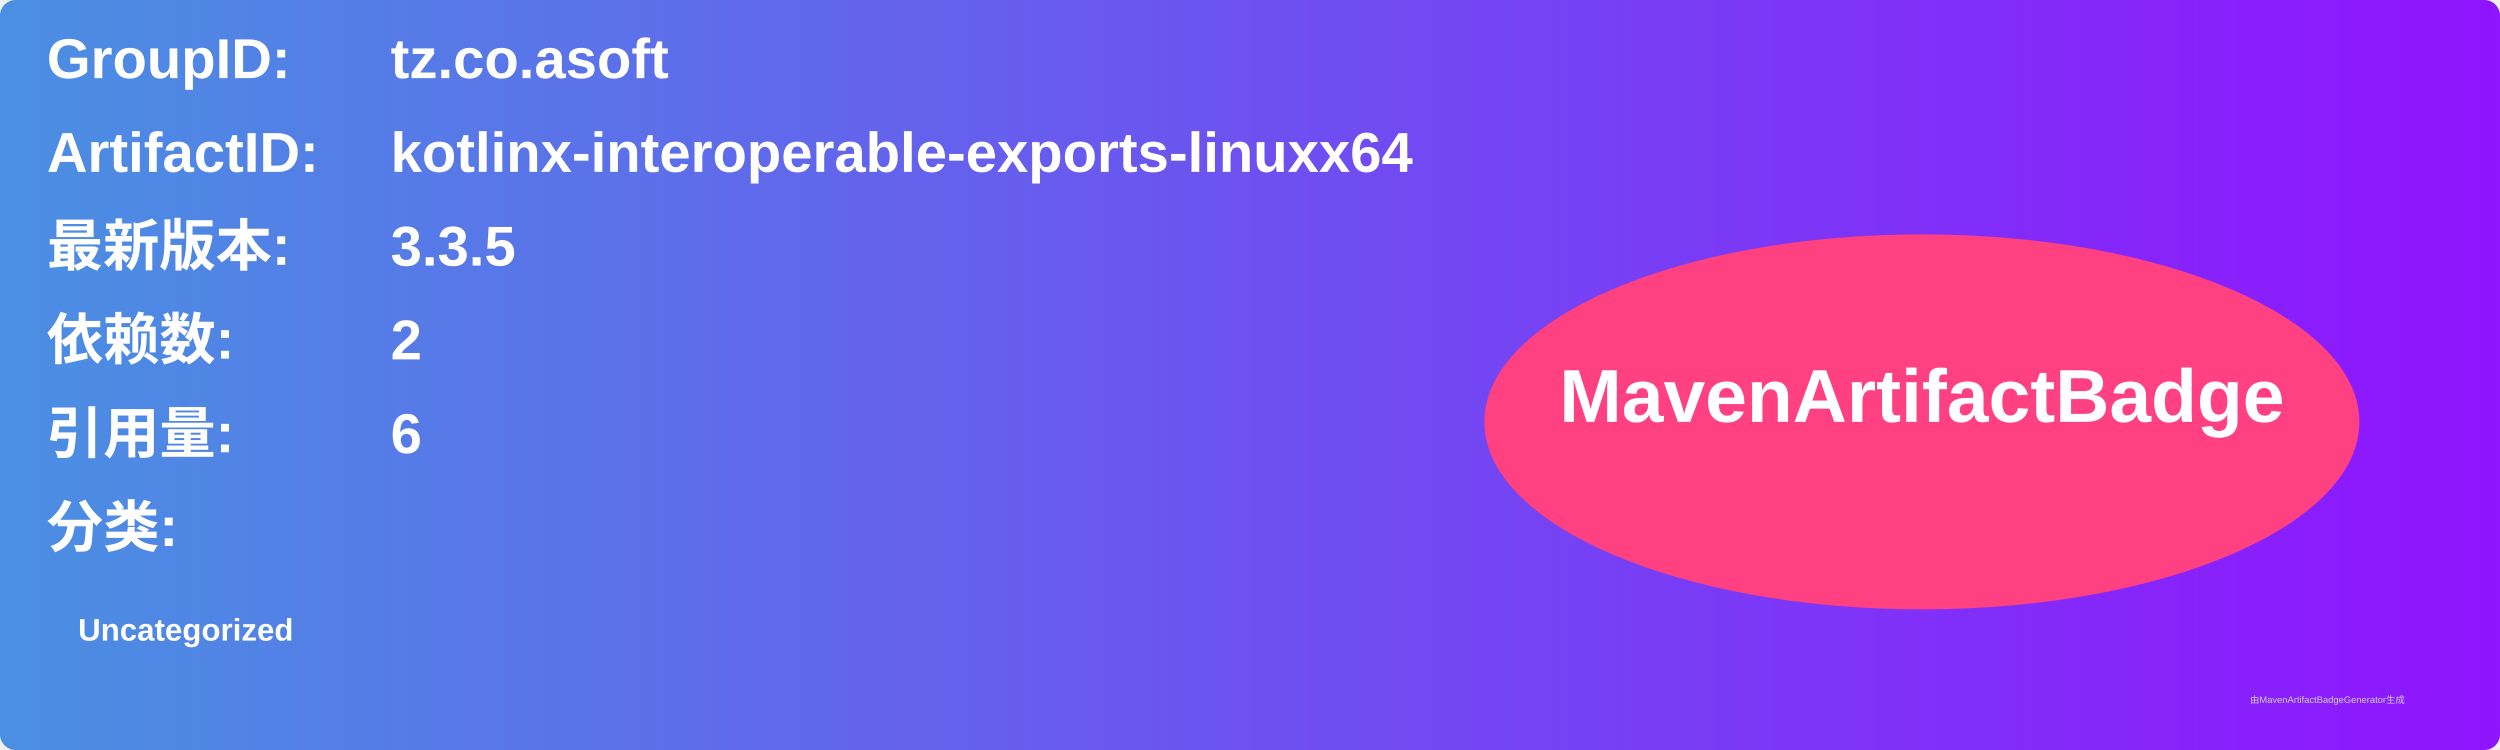
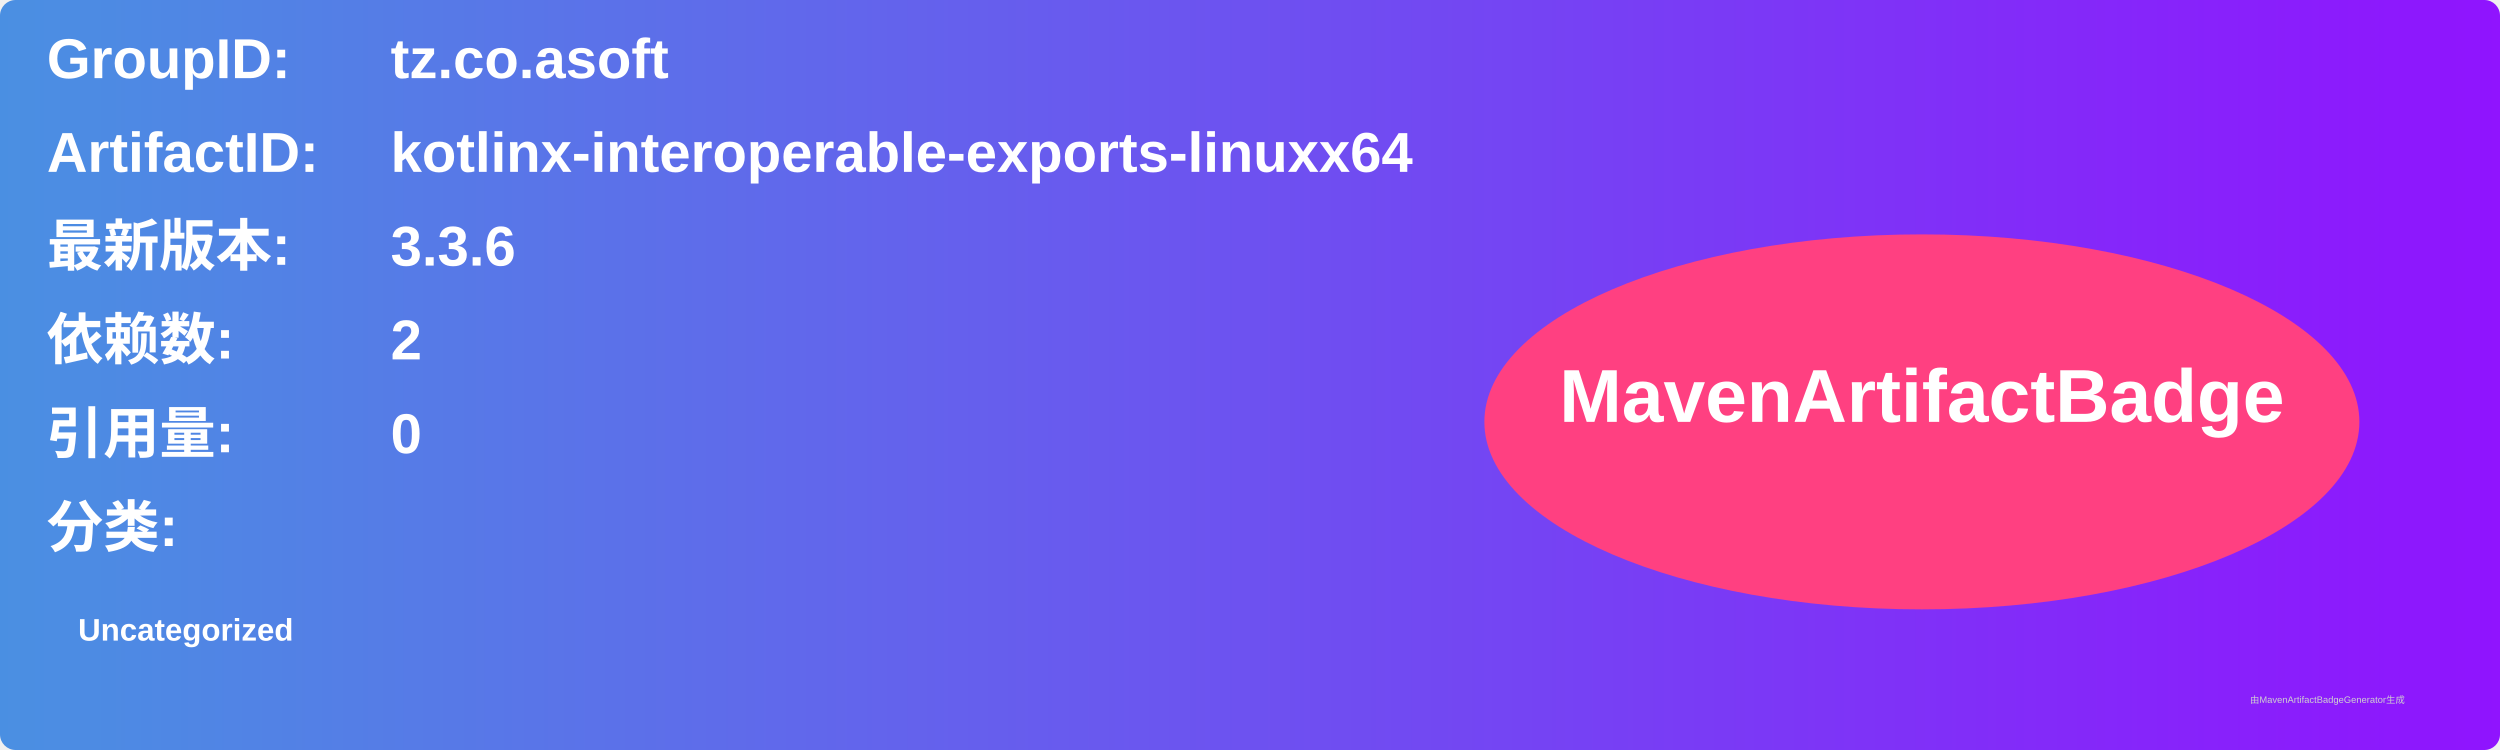
<svg xmlns="http://www.w3.org/2000/svg" width="800" height="240" viewBox="0 0 800 240">
  <linearGradient id="grad" x1="0%" y1="0%" x2="100%" y2="0%">
    <stop offset="0%" stop-color="#4a90e2" />
    <stop offset="100%" stop-color="#9013fe" />
  </linearGradient>
  <rect width="100%" height="100%" rx="5" ry="5" fill="url(#grad)" />
  <g transform="translate(15, 15)">
    <text x="0" y="10" font-family="Arial" font-size="18" fill="white" font-weight="bold" width="260">GroupID:</text>
    <text x="110" y="10" font-family="Arial" font-size="18" fill="white" font-weight="bold" width="460">tz.co.asoft</text>
    <text x="0" y="40" font-family="Arial" font-size="18" fill="white" font-weight="bold" width="260">ArtifactID:</text>
    <text x="110" y="40" font-family="Arial" font-size="18" fill="white" font-weight="bold" width="460">kotlinx-interoperable-exports-linuxx64</text>
    <text x="0" y="70" font-family="Arial" font-size="18" fill="white" font-weight="bold">最新版本:</text>
    <text x="110" y="70" font-family="Arial" font-size="18" fill="white" font-weight="bold">
-       <tspan font-weight="bold">3.3.5</tspan>
+       <tspan font-weight="bold">3.3.6</tspan>
    </text>
    <text x="0" y="100" font-family="Arial" font-size="18" fill="white" font-weight="bold">依赖数: </text>
    <text x="110" y="100" font-family="Arial" font-size="18" fill="white">
      <tspan font-weight="bold">2</tspan>
    </text>
    <text x="0" y="130" font-family="Arial" font-size="18" fill="white" font-weight="bold">引用量: </text>
    <text x="110" y="130" font-family="Arial" font-size="18" fill="white">
-       <tspan font-weight="bold">6</tspan>
+       <tspan font-weight="bold">0</tspan>
    </text>
    <text x="0" y="160" font-family="Arial" font-size="18" fill="white" font-weight="bold">分类:</text>
    <text x="10" y="190" font-family="Arial" font-size="10" fill="white">
      <tspan font-weight="bold">Uncategorized</tspan>
    </text>
    <ellipse cx="600" cy="120" rx="140" ry="60" fill="#ff4081" />
    <text x="600" y="120" text-anchor="middle" font-family="Arial" font-size="24" fill="white" font-weight="bold">MavenArtifactBadge</text>
  </g>
  <text x="720" y="225" font-family="Arial" font-size="3" fill="#d0d0d0">由MavenArtifactBadgeGenerator生成</text>
</svg>
